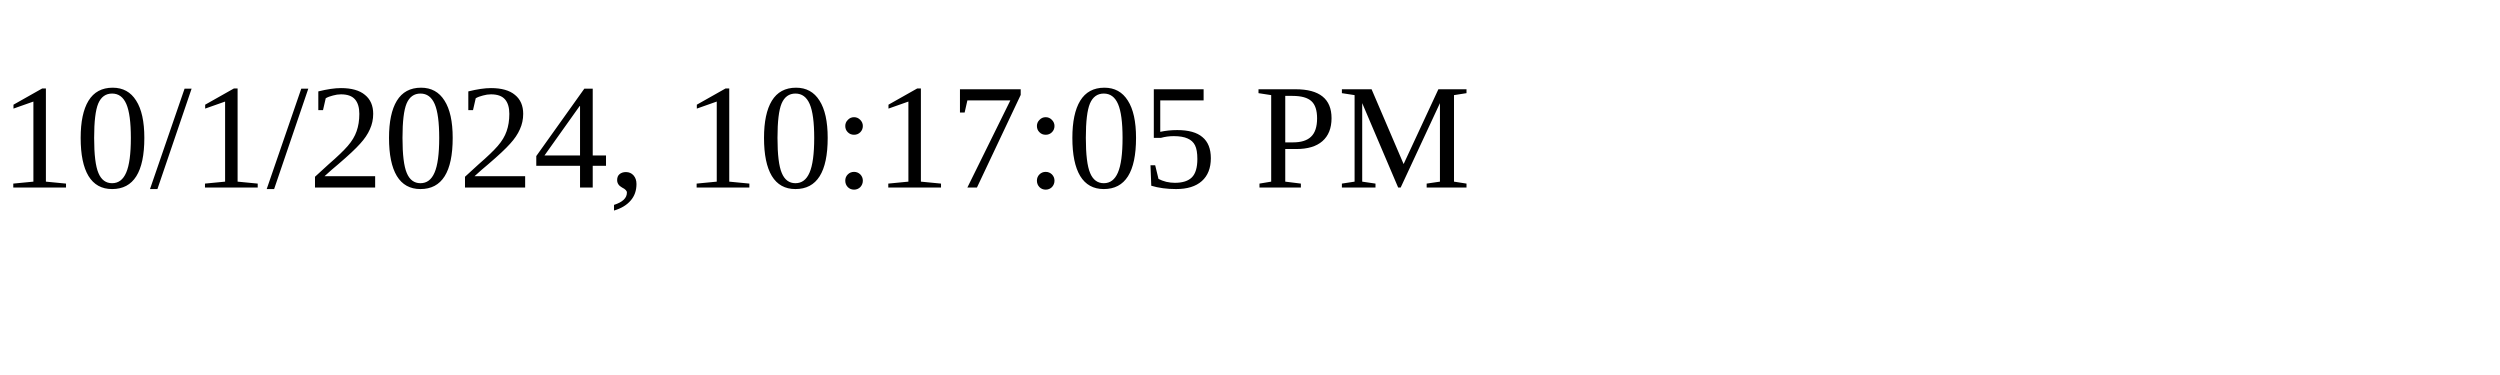
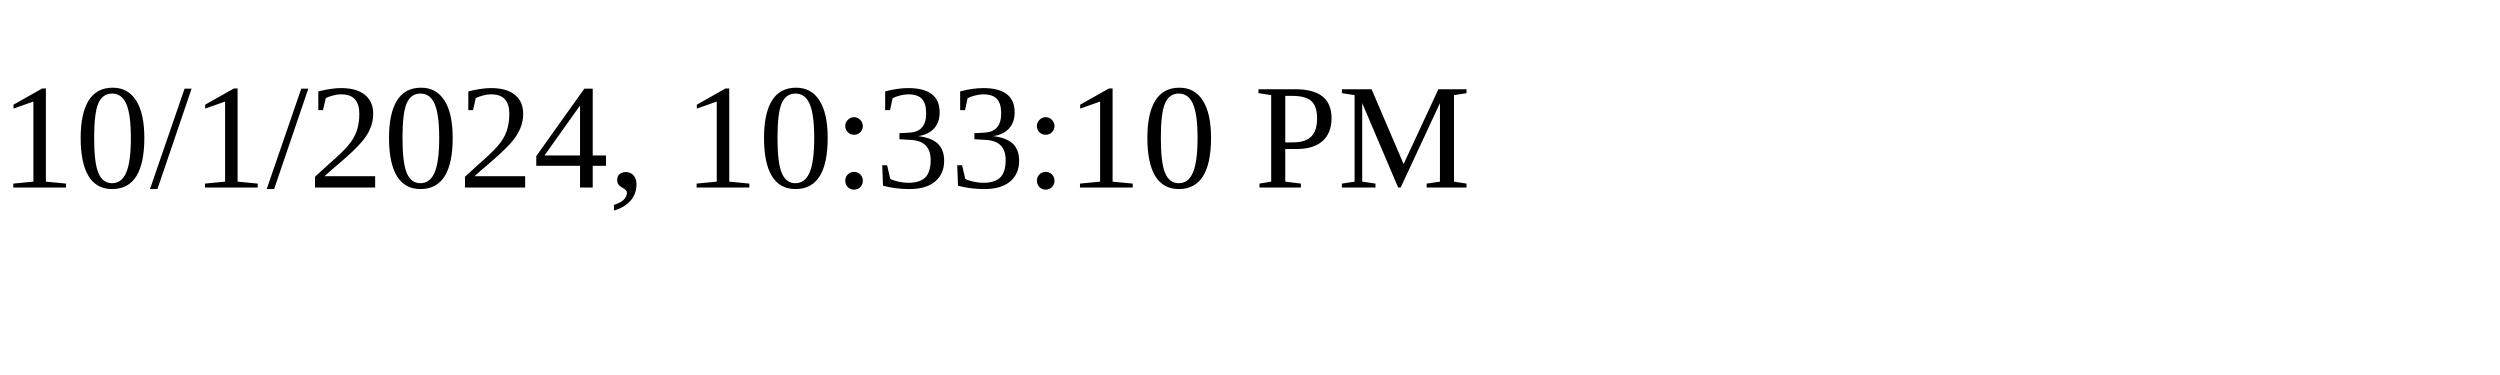
<svg xmlns="http://www.w3.org/2000/svg" height="30" width="200">
-   <text x="0" y="15">10/1/2024, 10:17:05 PM</text>
+   <text x="0" y="15">10/1/2024, 10:33:10 PM</text>
</svg>
